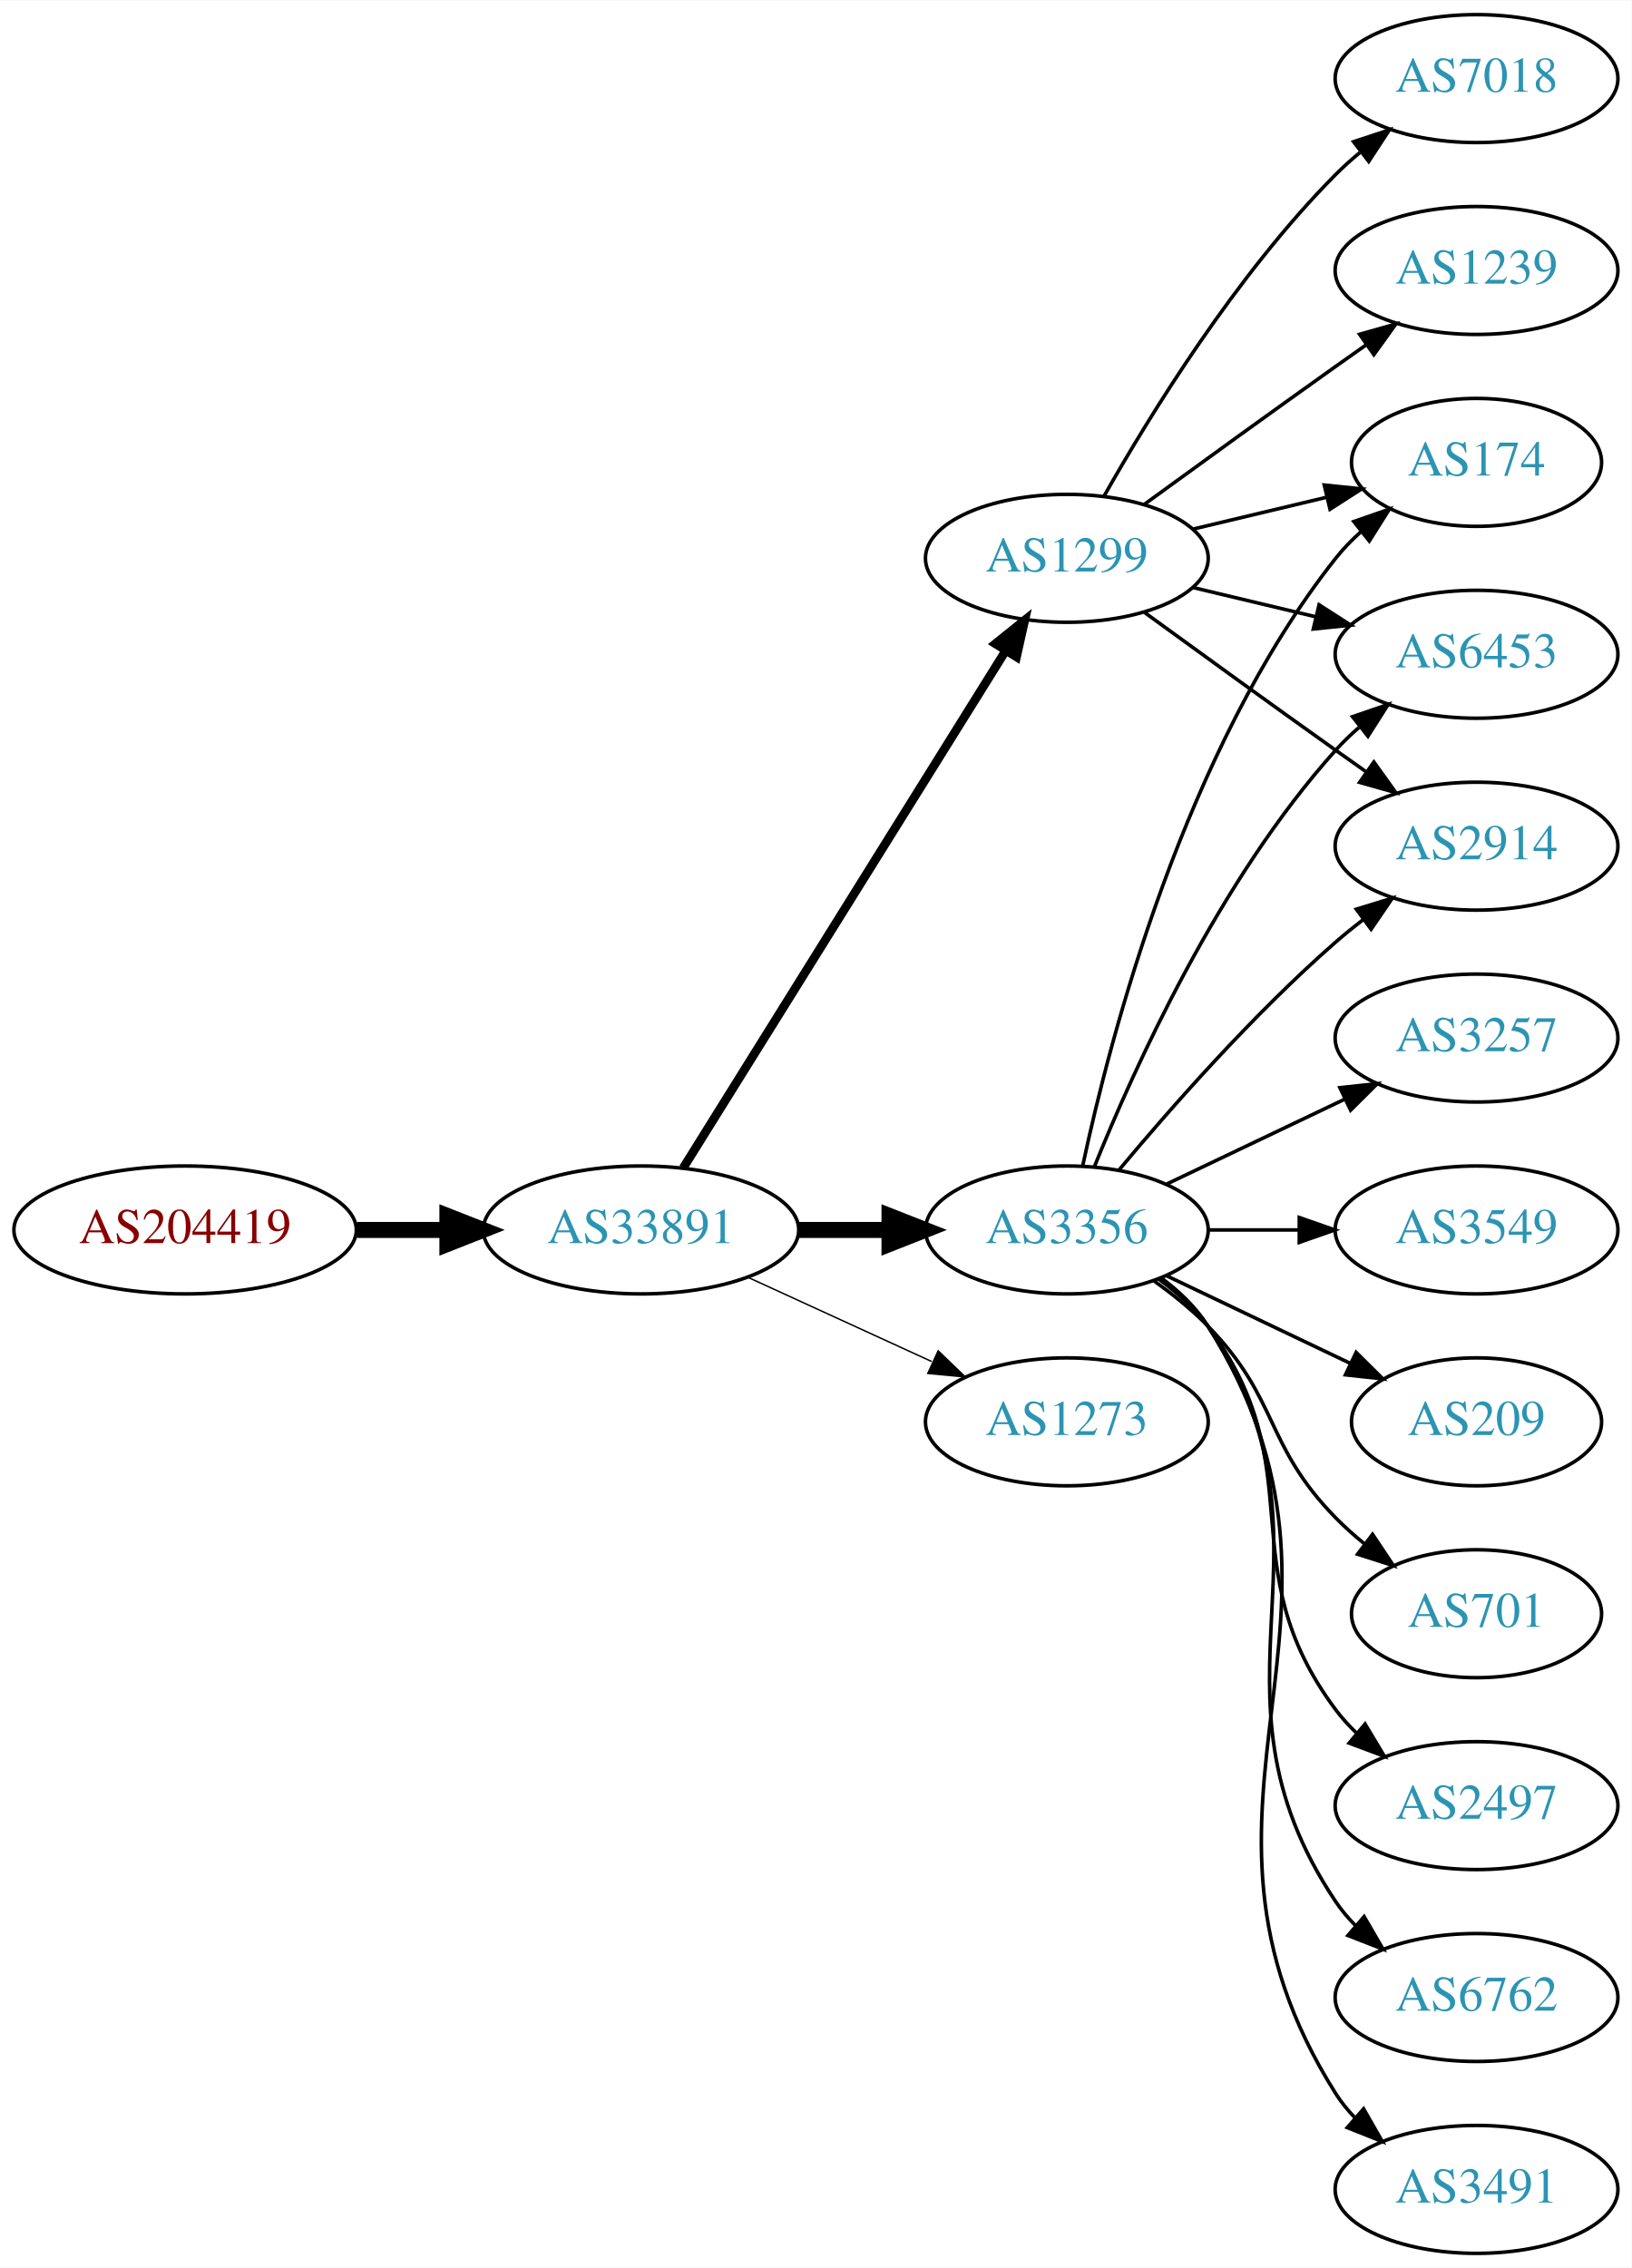
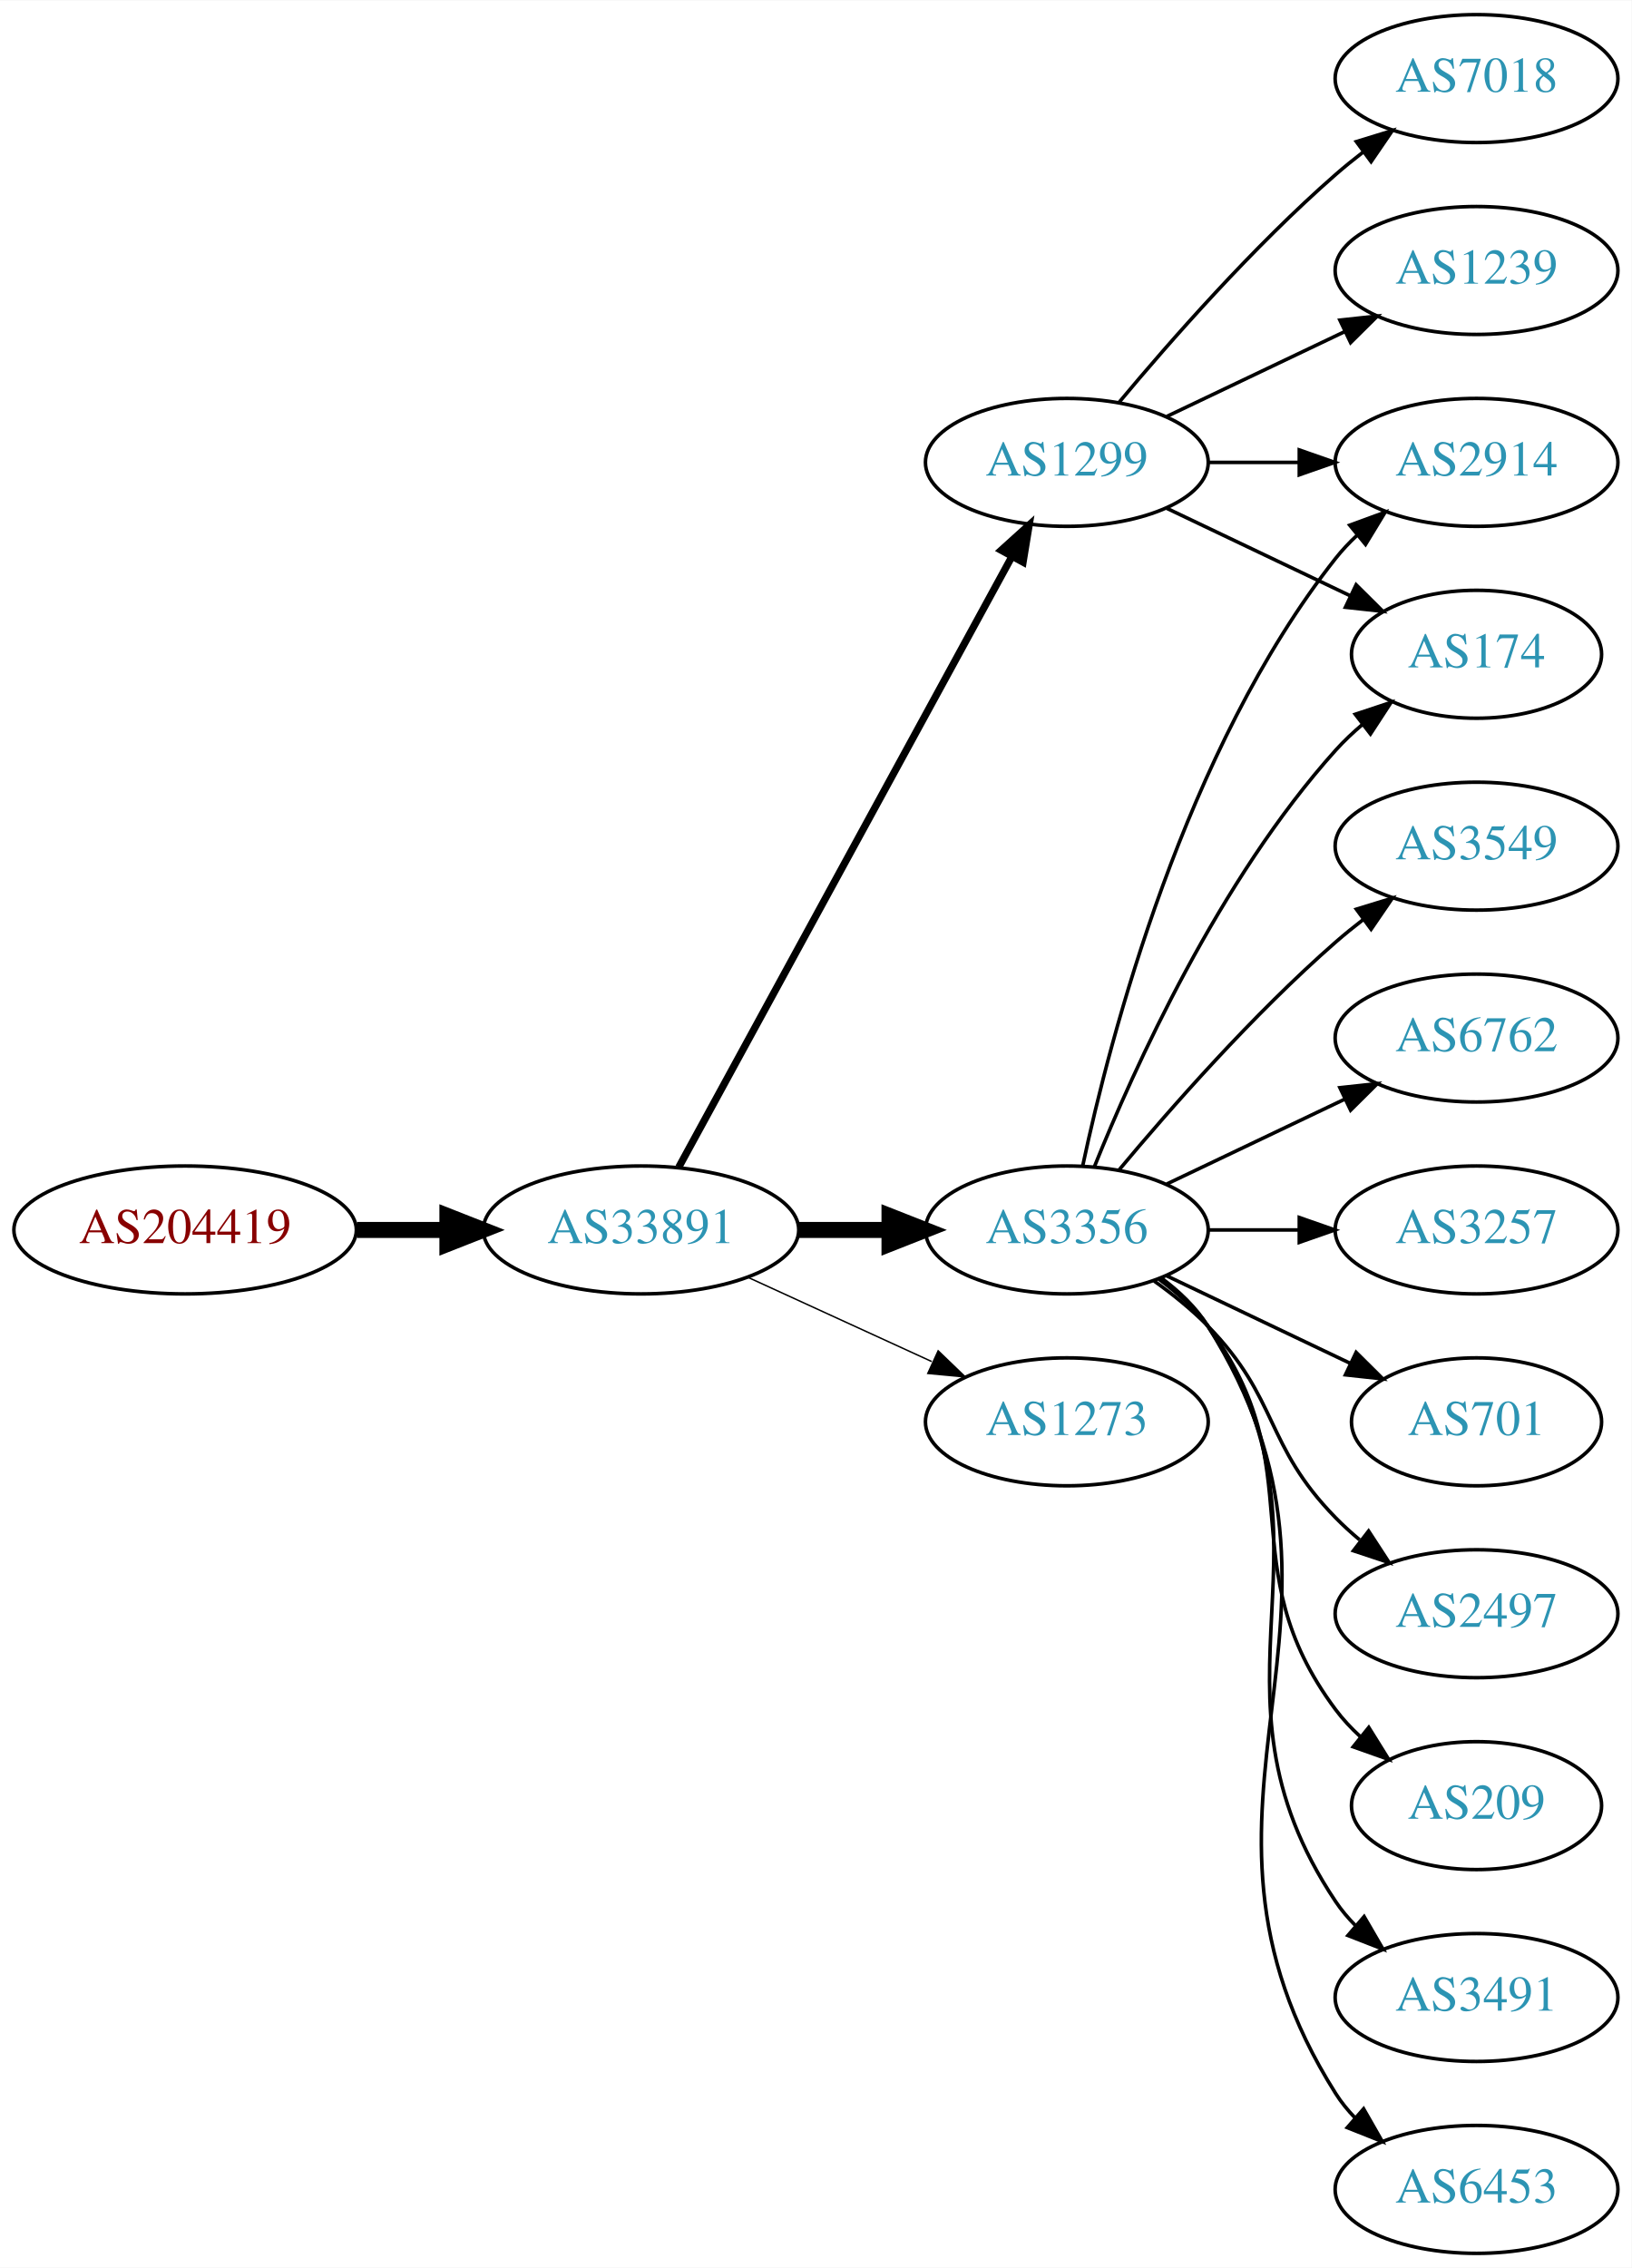
<svg xmlns="http://www.w3.org/2000/svg" xmlns:xlink="http://www.w3.org/1999/xlink" width="459pt" height="638pt" viewBox="0.00 0.00 459.17 638.00">
  <g id="graph0" class="graph" transform="scale(1 1) rotate(0) translate(4 634)">
    <polygon fill="white" stroke="none" points="-4,4 -4,-634 455.17,-634 455.17,4 -4,4" />
    <g id="node1" class="node">
      <g id="a_node1">
        <a xlink:href="/asn/204419" xlink:title="AS204419 ~ Smart-Connect [AT]">
          <ellipse fill="#ffffff" stroke="black" cx="48.096" cy="-288" rx="48.192" ry="18" />
          <text text-anchor="middle" x="48.096" y="-284.3" font-family="Times,serif" font-size="14.00" fill="#880000">AS204419</text>
        </a>
      </g>
    </g>
    <g id="node2" class="node">
      <g id="a_node2">
        <a xlink:href="/asn/33891" xlink:title="AS33891 ~ CORE-BACKBONE GMBH GLOBAL NETWORK [DE]">
          <ellipse fill="#ffffff" stroke="black" cx="176.388" cy="-288" rx="44.393" ry="18" />
          <text text-anchor="middle" x="176.388" y="-284.3" font-family="Times,serif" font-size="14.00" fill="#2c94b3">AS33891</text>
        </a>
      </g>
    </g>
    <g id="edge1" class="edge">
      <path fill="none" stroke="black" stroke-width="4.5" d="M96.481,-288C104.742,-288 113.386,-288 121.799,-288" />
      <polygon fill="black" stroke="black" stroke-width="4.5" points="121.904,-291.938 131.904,-288 121.904,-284.063 121.904,-291.938" />
    </g>
    <g id="node3" class="node">
      <g id="a_node3">
        <a xlink:href="/asn/3356" xlink:title="AS3356 ~ Level 3 Parent, LLC [US]">
          <ellipse fill="#ffffff" stroke="black" cx="296.23" cy="-288" rx="39.794" ry="18" />
          <text text-anchor="middle" x="296.23" y="-284.3" font-family="Times,serif" font-size="14.00" fill="#2c94b3">AS3356</text>
        </a>
      </g>
    </g>
    <g id="edge2" class="edge">
      <path fill="none" stroke="black" stroke-width="4.5" d="M220.599,-288C228.911,-288 237.674,-288 246.156,-288" />
      <polygon fill="black" stroke="black" stroke-width="4.5" points="246.315,-291.938 256.315,-288 246.315,-284.063 246.315,-291.938" />
    </g>
    <g id="node4" class="node">
      <g id="a_node4">
-         <a xlink:href="/asn/1299" xlink:title="AS1299 ~ Telia Carrier [EU]">
-           <ellipse fill="#ffffff" stroke="black" cx="296.23" cy="-477" rx="39.794" ry="18" />
-           <text text-anchor="middle" x="296.23" y="-473.3" font-family="Times,serif" font-size="14.00" fill="#2c94b3">AS1299</text>
-         </a>
-       </g>
-     </g>
-     <g id="edge3" class="edge">
-       <path fill="none" stroke="black" stroke-width="2.455" d="M188.263,-305.442C209.046,-338.775 254.507,-411.686 278.935,-450.866" />
-       <polygon fill="black" stroke="black" stroke-width="2.455" points="276.12,-452.966 284.381,-459.6 282.06,-449.263 276.12,-452.966" />
-     </g>
-     <g id="node5" class="node">
-       <g id="a_node5">
        <a xlink:href="/asn/1273" xlink:title="AS1273 ~ Vodafone Group PLC [EU]">
          <ellipse fill="#ffffff" stroke="black" cx="296.23" cy="-234" rx="39.794" ry="18" />
          <text text-anchor="middle" x="296.23" y="-230.3" font-family="Times,serif" font-size="14.00" fill="#2c94b3">AS1273</text>
        </a>
      </g>
    </g>
-     <g id="edge4" class="edge">
+     <g id="edge3" class="edge">
      <path fill="none" stroke="black" stroke-width="0.409" d="M206.517,-274.652C222.128,-267.498 241.526,-258.609 258.198,-250.97" />
      <polygon fill="black" stroke="black" stroke-width="0.409" points="260.017,-253.986 267.65,-246.638 257.101,-247.622 260.017,-253.986" />
    </g>
+     <g id="node5" class="node">
+       <g id="a_node5">
+         <a xlink:href="/asn/1299" xlink:title="AS1299 ~ Telia Carrier [EU]">
+           <ellipse fill="#ffffff" stroke="black" cx="296.23" cy="-504" rx="39.794" ry="18" />
+           <text text-anchor="middle" x="296.23" y="-500.3" font-family="Times,serif" font-size="14.00" fill="#2c94b3">AS1299</text>
+         </a>
+       </g>
+     </g>
+     <g id="edge4" class="edge">
+       <path fill="none" stroke="black" stroke-width="2.045" d="M187.031,-305.676C207.713,-343.584 256.425,-432.873 280.805,-477.559" />
+       <polygon fill="black" stroke="black" stroke-width="2.045" points="277.757,-479.28 285.619,-486.383 283.902,-475.928 277.757,-479.28" />
+     </g>
    <g id="node6" class="node">
      <g id="a_node6">
-         <a xlink:href="/asn/174" xlink:title="AS174 ~ Cogent Communications [US]">
-           <ellipse fill="#ffffff" stroke="black" cx="411.523" cy="-504" rx="35.194" ry="18" />
-           <text text-anchor="middle" x="411.523" y="-500.3" font-family="Times,serif" font-size="14.00" fill="#2c94b3">AS174</text>
+         <a xlink:href="/asn/2497" xlink:title="AS2497 ~ Internet Initiative Japan Inc. [JP]">
+           <ellipse fill="#ffffff" stroke="black" cx="411.523" cy="-180" rx="39.794" ry="18" />
+           <text text-anchor="middle" x="411.523" y="-176.3" font-family="Times,serif" font-size="14.00" fill="#2c94b3">AS2497</text>
        </a>
      </g>
    </g>
    <g id="edge5" class="edge">
-       <path fill="none" stroke="black" d="M300.72,-306.16C308.351,-342.03 329.343,-423.155 371.877,-477 373.957,-479.633 376.362,-482.116 378.934,-484.428" />
-       <polygon fill="black" stroke="black" points="376.991,-487.354 386.998,-490.835 381.346,-481.873 376.991,-487.354" />
+       <path fill="none" stroke="black" d="M320.824,-273.611C326.08,-269.852 331.412,-265.563 335.877,-261 356.049,-240.383 351.704,-227.617 371.877,-207 373.969,-204.861 376.253,-202.782 378.63,-200.79" />
+       <polygon fill="black" stroke="black" points="381.148,-203.268 386.929,-194.389 376.873,-197.725 381.148,-203.268" />
    </g>
    <g id="node7" class="node">
      <g id="a_node7">
-         <a xlink:href="/asn/6453" xlink:title="AS6453 ~ TATA COMMUNICATIONS (AMERICA) INC [US]">
-           <ellipse fill="#ffffff" stroke="black" cx="411.523" cy="-450" rx="39.794" ry="18" />
-           <text text-anchor="middle" x="411.523" y="-446.3" font-family="Times,serif" font-size="14.00" fill="#2c94b3">AS6453</text>
+         <a xlink:href="/asn/2914" xlink:title="AS2914 ~ NTT America, Inc. [US]">
+           <ellipse fill="#ffffff" stroke="black" cx="411.523" cy="-504" rx="39.794" ry="18" />
+           <text text-anchor="middle" x="411.523" y="-500.3" font-family="Times,serif" font-size="14.00" fill="#2c94b3">AS2914</text>
        </a>
      </g>
    </g>
    <g id="edge6" class="edge">
-       <path fill="none" stroke="black" d="M303.978,-305.787C315.029,-333.243 339.082,-386.578 371.877,-423 373.879,-425.224 376.098,-427.363 378.43,-429.397" />
-       <polygon fill="black" stroke="black" points="376.628,-432.433 386.649,-435.873 380.961,-426.935 376.628,-432.433" />
+       <path fill="none" stroke="black" d="M300.72,-306.16C308.351,-342.03 329.343,-423.155 371.877,-477 373.684,-479.288 375.737,-481.462 377.932,-483.51" />
+       <polygon fill="black" stroke="black" points="375.842,-486.323 385.791,-489.966 380.285,-480.914 375.842,-486.323" />
    </g>
    <g id="node8" class="node">
      <g id="a_node8">
-         <a xlink:href="/asn/3549" xlink:title="AS3549 ~ Level 3 Parent, LLC [US]">
-           <ellipse fill="#ffffff" stroke="black" cx="411.523" cy="-288" rx="39.794" ry="18" />
-           <text text-anchor="middle" x="411.523" y="-284.3" font-family="Times,serif" font-size="14.00" fill="#2c94b3">AS3549</text>
+         <a xlink:href="/asn/209" xlink:title="AS209 ~ CenturyLink Communications, LLC [US]">
+           <ellipse fill="#ffffff" stroke="black" cx="411.523" cy="-126" rx="35.194" ry="18" />
+           <text text-anchor="middle" x="411.523" y="-122.3" font-family="Times,serif" font-size="14.00" fill="#2c94b3">AS209</text>
        </a>
      </g>
    </g>
    <g id="edge7" class="edge">
-       <path fill="none" stroke="black" d="M335.902,-288C344.105,-288 352.869,-288 361.401,-288" />
-       <polygon fill="black" stroke="black" points="361.641,-291.5 371.641,-288 361.641,-284.5 361.641,-291.5" />
+       <path fill="none" stroke="black" d="M322.161,-274.118C327.237,-270.389 332.155,-265.984 335.877,-261 366.148,-220.458 341.605,-193.542 371.877,-153 373.884,-150.311 376.24,-147.791 378.781,-145.454" />
+       <polygon fill="black" stroke="black" points="381.196,-148.004 386.797,-139.011 376.81,-142.548 381.196,-148.004" />
    </g>
    <g id="node9" class="node">
      <g id="a_node9">
-         <a xlink:href="/asn/209" xlink:title="AS209 ~ CenturyLink Communications, LLC [US]">
-           <ellipse fill="#ffffff" stroke="black" cx="411.523" cy="-234" rx="35.194" ry="18" />
-           <text text-anchor="middle" x="411.523" y="-230.3" font-family="Times,serif" font-size="14.00" fill="#2c94b3">AS209</text>
+         <a xlink:href="/asn/3491" xlink:title="AS3491 ~ PCCW Global, Inc. [US]">
+           <ellipse fill="#ffffff" stroke="black" cx="411.523" cy="-72" rx="39.794" ry="18" />
+           <text text-anchor="middle" x="411.523" y="-68.3" font-family="Times,serif" font-size="14.00" fill="#2c94b3">AS3491</text>
        </a>
      </g>
    </g>
    <g id="edge8" class="edge">
-       <path fill="none" stroke="black" d="M324.367,-275.066C339.798,-267.71 359.284,-258.423 375.819,-250.541" />
-       <polygon fill="black" stroke="black" points="377.64,-253.551 385.161,-246.089 374.628,-247.232 377.64,-253.551" />
+       <path fill="none" stroke="black" d="M322.549,-274.393C327.605,-270.649 332.417,-266.169 335.877,-261 376.901,-199.706 330.852,-160.294 371.877,-99 373.498,-96.577 375.417,-94.305 377.519,-92.19" />
+       <polygon fill="black" stroke="black" points="379.886,-94.771 385.204,-85.607 375.332,-89.454 379.886,-94.771" />
    </g>
    <g id="node10" class="node">
      <g id="a_node10">
-         <a xlink:href="/asn/2914" xlink:title="AS2914 ~ NTT America, Inc. [US]">
+         <a xlink:href="/asn/6453" xlink:title="AS6453 ~ TATA COMMUNICATIONS (AMERICA) INC [US]">
+           <ellipse fill="#ffffff" stroke="black" cx="411.523" cy="-18" rx="39.794" ry="18" />
+           <text text-anchor="middle" x="411.523" y="-14.3" font-family="Times,serif" font-size="14.00" fill="#2c94b3">AS6453</text>
+         </a>
+       </g>
+     </g>
+     <g id="edge9" class="edge">
+       <path fill="none" stroke="black" d="M322.756,-274.528C327.801,-270.777 332.556,-266.26 335.877,-261 387.826,-178.7 319.927,-127.3 371.877,-45 373.433,-42.534 375.305,-40.232 377.374,-38.095" />
+       <polygon fill="black" stroke="black" points="379.743,-40.673 384.997,-31.473 375.153,-35.389 379.743,-40.673" />
+     </g>
+     <g id="node11" class="node">
+       <g id="a_node11">
+         <a xlink:href="/asn/174" xlink:title="AS174 ~ Cogent Communications [US]">
+           <ellipse fill="#ffffff" stroke="black" cx="411.523" cy="-450" rx="35.194" ry="18" />
+           <text text-anchor="middle" x="411.523" y="-446.3" font-family="Times,serif" font-size="14.00" fill="#2c94b3">AS174</text>
+         </a>
+       </g>
+     </g>
+     <g id="edge10" class="edge">
+       <path fill="none" stroke="black" d="M303.978,-305.787C315.029,-333.243 339.082,-386.578 371.877,-423 374.192,-425.572 376.797,-428.03 379.533,-430.343" />
+       <polygon fill="black" stroke="black" points="377.398,-433.117 387.456,-436.448 381.671,-427.572 377.398,-433.117" />
+     </g>
+     <g id="node12" class="node">
+       <g id="a_node12">
+         <a xlink:href="/asn/3549" xlink:title="AS3549 ~ Level 3 Parent, LLC [US]">
          <ellipse fill="#ffffff" stroke="black" cx="411.523" cy="-396" rx="39.794" ry="18" />
-           <text text-anchor="middle" x="411.523" y="-392.3" font-family="Times,serif" font-size="14.00" fill="#2c94b3">AS2914</text>
-         </a>
-       </g>
-     </g>
-     <g id="edge9" class="edge">
+           <text text-anchor="middle" x="411.523" y="-392.3" font-family="Times,serif" font-size="14.00" fill="#2c94b3">AS3549</text>
+         </a>
+       </g>
+     </g>
+     <g id="edge11" class="edge">
      <path fill="none" stroke="black" d="M310.86,-304.817C325.143,-321.929 348.689,-348.745 371.877,-369 374.342,-371.154 376.981,-373.294 379.678,-375.372" />
      <polygon fill="black" stroke="black" points="377.703,-378.264 387.832,-381.37 381.851,-372.625 377.703,-378.264" />
-     </g>
-     <g id="node11" class="node">
-       <g id="a_node11">
-         <a xlink:href="/asn/701" xlink:title="AS701 ~ UUNET [US]">
-           <ellipse fill="#ffffff" stroke="black" cx="411.523" cy="-180" rx="35.194" ry="18" />
-           <text text-anchor="middle" x="411.523" y="-176.3" font-family="Times,serif" font-size="14.00" fill="#2c94b3">AS701</text>
-         </a>
-       </g>
-     </g>
-     <g id="edge10" class="edge">
-       <path fill="none" stroke="black" d="M320.824,-273.611C326.08,-269.852 331.412,-265.563 335.877,-261 356.049,-240.383 351.704,-227.617 371.877,-207 374.356,-204.466 377.102,-202.017 379.955,-199.696" />
-       <polygon fill="black" stroke="black" points="382.257,-202.343 388.14,-193.532 378.046,-196.752 382.257,-202.343" />
-     </g>
-     <g id="node12" class="node">
-       <g id="a_node12">
-         <a xlink:href="/asn/2497" xlink:title="AS2497 ~ Internet Initiative Japan Inc. [JP]">
-           <ellipse fill="#ffffff" stroke="black" cx="411.523" cy="-126" rx="39.794" ry="18" />
-           <text text-anchor="middle" x="411.523" y="-122.3" font-family="Times,serif" font-size="14.00" fill="#2c94b3">AS2497</text>
-         </a>
-       </g>
-     </g>
-     <g id="edge11" class="edge">
-       <path fill="none" stroke="black" d="M322.161,-274.118C327.237,-270.389 332.155,-265.984 335.877,-261 366.148,-220.458 341.605,-193.542 371.877,-153 373.621,-150.664 375.628,-148.455 377.792,-146.383" />
-       <polygon fill="black" stroke="black" points="380.151,-148.973 385.592,-139.882 375.67,-143.595 380.151,-148.973" />
    </g>
    <g id="node13" class="node">
      <g id="a_node13">
        <a xlink:href="/asn/6762" xlink:title="AS6762 ~ TELECOM ITALIA SPARKLE S.p.A. [IT]">
-           <ellipse fill="#ffffff" stroke="black" cx="411.523" cy="-72" rx="39.794" ry="18" />
-           <text text-anchor="middle" x="411.523" y="-68.3" font-family="Times,serif" font-size="14.00" fill="#2c94b3">AS6762</text>
+           <ellipse fill="#ffffff" stroke="black" cx="411.523" cy="-342" rx="39.794" ry="18" />
+           <text text-anchor="middle" x="411.523" y="-338.3" font-family="Times,serif" font-size="14.00" fill="#2c94b3">AS6762</text>
        </a>
      </g>
    </g>
    <g id="edge12" class="edge">
-       <path fill="none" stroke="black" d="M322.549,-274.393C327.605,-270.649 332.417,-266.169 335.877,-261 376.901,-199.706 330.852,-160.294 371.877,-99 373.498,-96.577 375.417,-94.305 377.519,-92.19" />
-       <polygon fill="black" stroke="black" points="379.886,-94.771 385.204,-85.607 375.332,-89.454 379.886,-94.771" />
+       <path fill="none" stroke="black" d="M324.367,-300.934C339.361,-308.081 358.182,-317.052 374.405,-324.785" />
+       <polygon fill="black" stroke="black" points="373.075,-328.028 383.608,-329.171 376.087,-321.709 373.075,-328.028" />
    </g>
    <g id="node14" class="node">
      <g id="a_node14">
-         <a xlink:href="/asn/3491" xlink:title="AS3491 ~ PCCW Global, Inc. [US]">
-           <ellipse fill="#ffffff" stroke="black" cx="411.523" cy="-18" rx="39.794" ry="18" />
-           <text text-anchor="middle" x="411.523" y="-14.3" font-family="Times,serif" font-size="14.00" fill="#2c94b3">AS3491</text>
+         <a xlink:href="/asn/3257" xlink:title="AS3257 ~ GTT [DE]">
+           <ellipse fill="#ffffff" stroke="black" cx="411.523" cy="-288" rx="39.794" ry="18" />
+           <text text-anchor="middle" x="411.523" y="-284.3" font-family="Times,serif" font-size="14.00" fill="#2c94b3">AS3257</text>
        </a>
      </g>
    </g>
    <g id="edge13" class="edge">
-       <path fill="none" stroke="black" d="M322.756,-274.528C327.801,-270.777 332.556,-266.26 335.877,-261 387.826,-178.7 319.927,-127.3 371.877,-45 373.433,-42.534 375.305,-40.232 377.374,-38.095" />
-       <polygon fill="black" stroke="black" points="379.743,-40.673 384.997,-31.473 375.153,-35.389 379.743,-40.673" />
+       <path fill="none" stroke="black" d="M335.902,-288C344.105,-288 352.869,-288 361.401,-288" />
+       <polygon fill="black" stroke="black" points="361.641,-291.5 371.641,-288 361.641,-284.5 361.641,-291.5" />
    </g>
    <g id="node15" class="node">
      <g id="a_node15">
-         <a xlink:href="/asn/3257" xlink:title="AS3257 ~ GTT [DE]">
-           <ellipse fill="#ffffff" stroke="black" cx="411.523" cy="-342" rx="39.794" ry="18" />
-           <text text-anchor="middle" x="411.523" y="-338.3" font-family="Times,serif" font-size="14.00" fill="#2c94b3">AS3257</text>
+         <a xlink:href="/asn/701" xlink:title="AS701 ~ UUNET [US]">
+           <ellipse fill="#ffffff" stroke="black" cx="411.523" cy="-234" rx="35.194" ry="18" />
+           <text text-anchor="middle" x="411.523" y="-230.3" font-family="Times,serif" font-size="14.00" fill="#2c94b3">AS701</text>
        </a>
      </g>
    </g>
    <g id="edge14" class="edge">
-       <path fill="none" stroke="black" d="M324.367,-300.934C339.361,-308.081 358.182,-317.052 374.405,-324.785" />
-       <polygon fill="black" stroke="black" points="373.075,-328.028 383.608,-329.171 376.087,-321.709 373.075,-328.028" />
-     </g>
-     <g id="edge16" class="edge">
-       <path fill="none" stroke="black" d="M331.837,-485.248C343.632,-488.058 356.937,-491.229 369.204,-494.153" />
-       <polygon fill="black" stroke="black" points="368.67,-497.624 379.209,-496.537 370.293,-490.814 368.67,-497.624" />
+       <path fill="none" stroke="black" d="M324.367,-275.066C339.798,-267.71 359.284,-258.423 375.819,-250.541" />
+       <polygon fill="black" stroke="black" points="377.64,-253.551 385.161,-246.089 374.628,-247.232 377.64,-253.551" />
+     </g>
+     <g id="edge15" class="edge">
+       <path fill="none" stroke="black" d="M335.902,-504C344.105,-504 352.869,-504 361.401,-504" />
+       <polygon fill="black" stroke="black" points="361.641,-507.5 371.641,-504 361.641,-500.5 361.641,-507.5" />
    </g>
    <g id="edge17" class="edge">
-       <path fill="none" stroke="black" d="M331.837,-468.752C342.709,-466.162 354.863,-463.265 366.305,-460.538" />
-       <polygon fill="black" stroke="black" points="367.212,-463.92 376.128,-458.197 365.589,-457.111 367.212,-463.92" />
-     </g>
-     <g id="edge19" class="edge">
-       <path fill="none" stroke="black" d="M318.078,-461.778C333.012,-450.909 353.626,-435.975 371.877,-423 374.697,-420.995 377.64,-418.915 380.588,-416.841" />
-       <polygon fill="black" stroke="black" points="382.634,-419.681 388.813,-411.074 378.616,-413.95 382.634,-419.681" />
+       <path fill="none" stroke="black" d="M324.367,-491.066C339.798,-483.71 359.284,-474.423 375.819,-466.541" />
+       <polygon fill="black" stroke="black" points="377.64,-469.551 385.161,-462.089 374.628,-463.232 377.64,-469.551" />
    </g>
    <g id="node16" class="node">
      <g id="a_node16">
        <a xlink:href="/asn/7018" xlink:title="AS7018 ~ AT&amp;T Services, Inc. [US]">
          <ellipse fill="#ffffff" stroke="black" cx="411.523" cy="-612" rx="39.794" ry="18" />
          <text text-anchor="middle" x="411.523" y="-608.3" font-family="Times,serif" font-size="14.00" fill="#2c94b3">AS7018</text>
        </a>
      </g>
    </g>
-     <g id="edge15" class="edge">
-       <path fill="none" stroke="black" d="M306.69,-494.49C319.472,-517.096 343.904,-556.886 371.877,-585 373.987,-587.121 376.283,-589.188 378.669,-591.171" />
-       <polygon fill="black" stroke="black" points="376.921,-594.242 386.984,-597.556 381.184,-588.69 376.921,-594.242" />
+     <g id="edge16" class="edge">
+       <path fill="none" stroke="black" d="M310.86,-520.817C325.143,-537.929 348.689,-564.745 371.877,-585 374.342,-587.154 376.981,-589.294 379.678,-591.372" />
+       <polygon fill="black" stroke="black" points="377.703,-594.264 387.832,-597.37 381.851,-588.625 377.703,-594.264" />
    </g>
    <g id="node17" class="node">
      <g id="a_node17">
        <a xlink:href="/asn/1239" xlink:title="AS1239 ~ Sprint [US]">
          <ellipse fill="#ffffff" stroke="black" cx="411.523" cy="-558" rx="39.794" ry="18" />
          <text text-anchor="middle" x="411.523" y="-554.3" font-family="Times,serif" font-size="14.00" fill="#2c94b3">AS1239</text>
        </a>
      </g>
    </g>
    <g id="edge18" class="edge">
-       <path fill="none" stroke="black" d="M318.078,-492.222C333.012,-503.091 353.626,-518.025 371.877,-531 374.697,-533.005 377.64,-535.085 380.588,-537.159" />
-       <polygon fill="black" stroke="black" points="378.616,-540.05 388.813,-542.926 382.634,-534.319 378.616,-540.05" />
+       <path fill="none" stroke="black" d="M324.367,-516.934C339.361,-524.081 358.182,-533.052 374.405,-540.785" />
+       <polygon fill="black" stroke="black" points="373.075,-544.028 383.608,-545.171 376.087,-537.709 373.075,-544.028" />
    </g>
  </g>
</svg>
